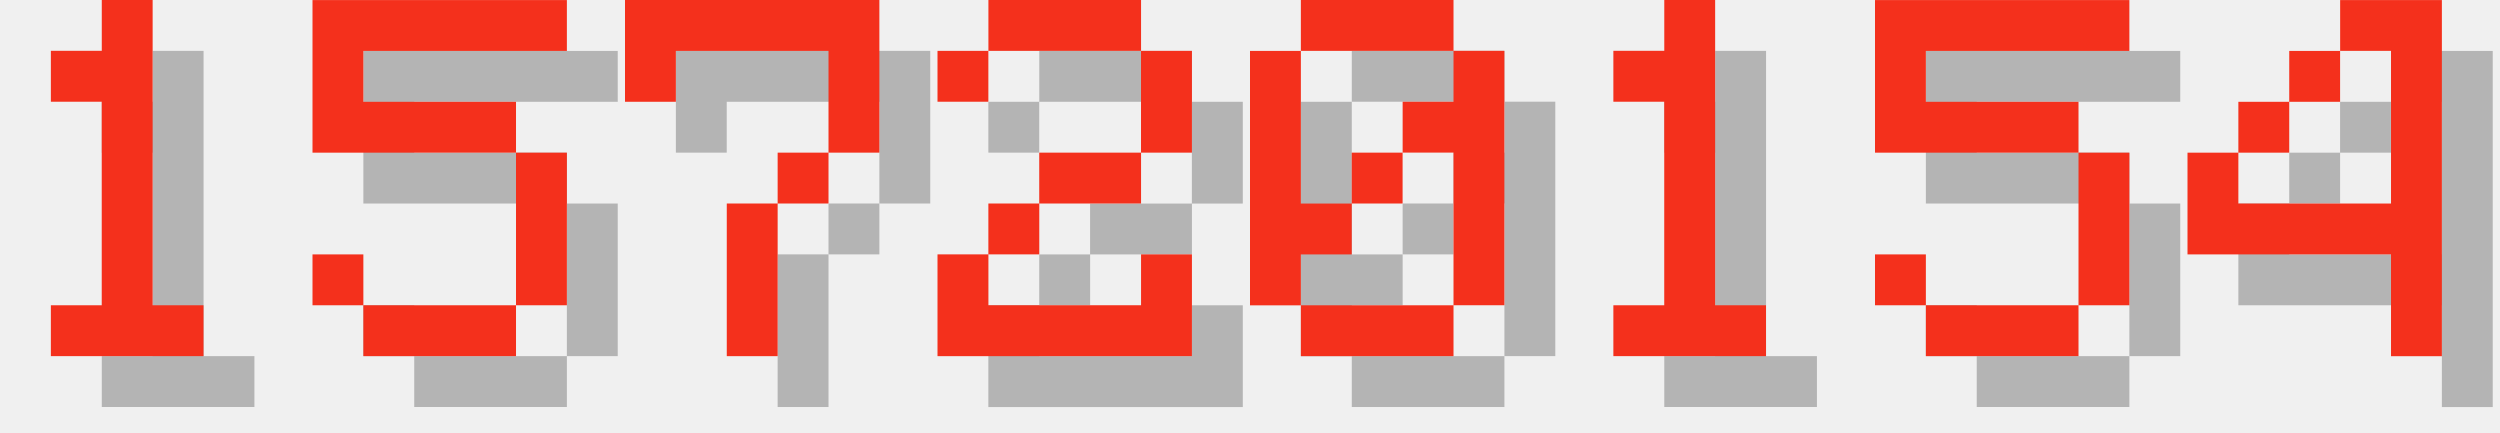
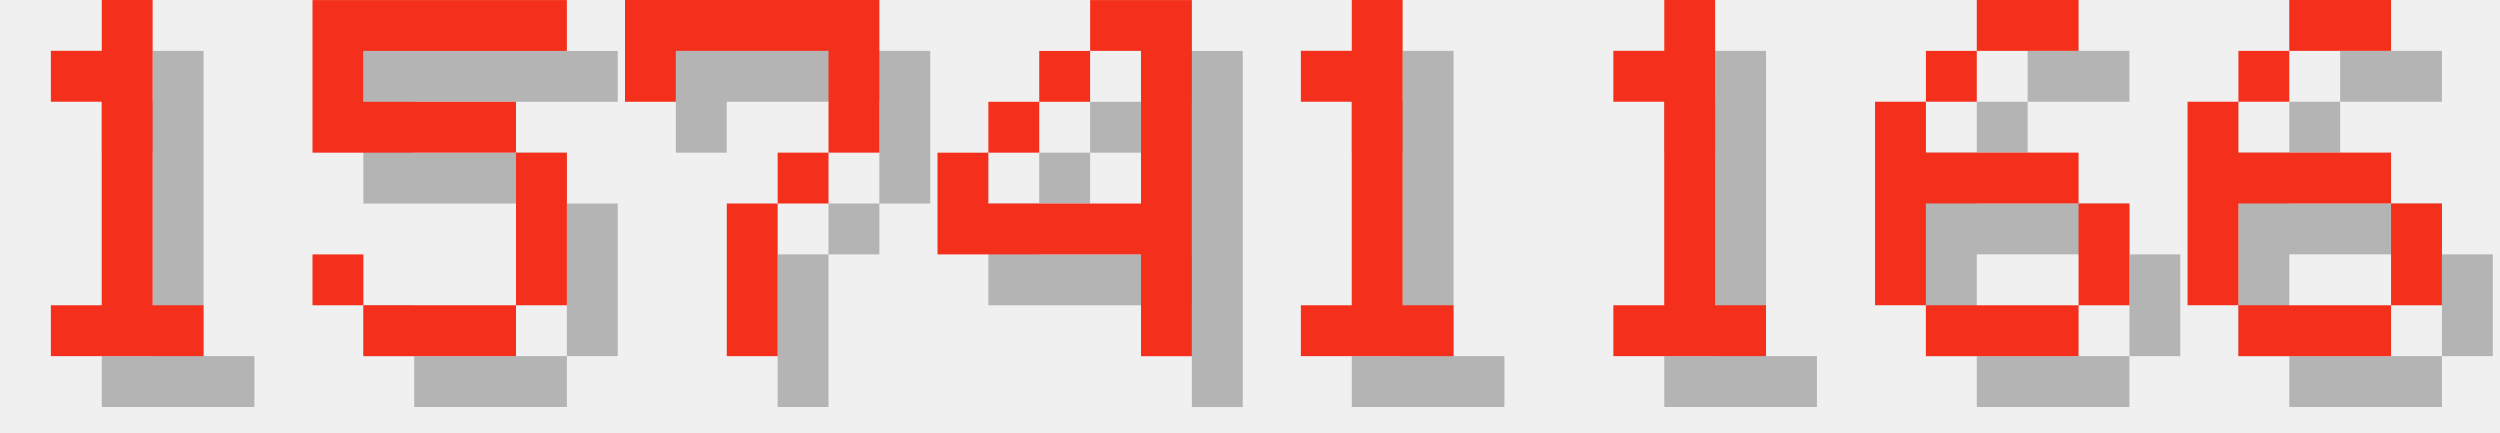
<svg xmlns="http://www.w3.org/2000/svg" version="1.1" width="208.0" height="36">
  <style>
        .text-foreground {
            fill: #F4301C;
        }
        .text-shadow {
            fill: #000000;
            fill-opacity: 0.25;
        }
    </style>
  <g class="digit" id="digit_1" transform="translate(0.0, 0), scale(4)">
    <path id="digit_1_shadow" class="text-shadow" d="m2.117 2.117v1.058h1.058v4.233h-1.058v1.058h3.175v-1.058h-1.058v-6.35h-1.058v1.058h-1.058z" fill-opacity=".5" style="paint-order:stroke fill markers" />
    <path id="digit_1_fg" class="text-foreground" d="m1.058 1.058v1.058h1.058v4.233h-1.058v1.058h3.175v-1.058h-1.058v-6.35h-1.058v1.058h-1.058z" fill="#fff" style="paint-order:stroke fill markers" />
  </g>
  <g class="digit" id="digit_5" transform="translate(26.0, 0), scale(4)">
    <path id="digit_5_shadow" class="text-shadow" d="m1.058 1.058v3.175h4.233v3.175h-3.175v-1.058h-1.058v1.058h1.058v1.058h3.175v-1.058h1.058v-3.175h-1.058v-1.058h-3.175v-1.058h4.233v-1.058h-5.292z" fill-opacity=".5" style="paint-order:stroke fill markers" />
    <path id="digit_5_fg" class="text-foreground" d="m0 0v3.175h4.233v3.175h-3.175v-1.058h-1.058v1.058h1.058v1.058h3.175v-1.058h1.058v-3.175h-1.058v-1.058h-3.175v-1.058h4.233v-1.058h-5.292z" fill="#fff" style="paint-order:stroke fill markers" />
  </g>
  <g class="digit" id="digit_7" transform="translate(52.0, 0), scale(4)">
    <path id="digit_7_shadow" class="text-shadow" d="m1.058 1.058 2e-6 2.117h1.058v-1.058h3.175v1.058l2e-7 1.058h-1.058v1.058h-1.058l4e-7 3.175 1.058 1e-7v-3.175h1.058v-1.058h1.058l5e-7 -1.058v-2.117z" fill-opacity=".5" style="paint-order:stroke fill markers" />
    <path id="digit_7_fg" class="text-foreground" d="m0 0 2e-6 2.117h1.058v-1.058h3.175v1.058l2e-7 1.058h-1.058v1.058h-1.058l4e-7 3.175 1.058 1e-7v-3.175h1.058v-1.058h1.058l5e-7 -1.058v-2.117z" fill="#fff" style="paint-order:stroke fill markers" />
  </g>
-   <g class="digit" id="digit_2" transform="translate(78.0, 0), scale(4)">
-     <path id="digit_2_shadow" class="text-shadow" d="m1.058 2.117v1.058h1.058v-1.058h3.175v2.117h-2.117v1.058h-1.058v1.058h-1.058v2.117h5.292v-2.117h-1.058v1.058h-3.175v-1.058h1.058v-1.058h2.117v-1.058h1.058v-2.117h-1.058v-1.058h-3.175v1.058h-1.058z" fill-opacity=".5" style="paint-order:stroke fill markers" />
-     <path id="digit_2_fg" class="text-foreground" d="m0 1.058v1.058h1.058v-1.058h3.175v2.117h-2.117v1.058h-1.058v1.058h-1.058v2.117h5.292v-2.117h-1.058v1.058h-3.175v-1.058h1.058v-1.058h2.117v-1.058h1.058v-2.117h-1.058v-1.058h-3.175v1.058h-1.058z" fill="#fff" style="paint-order:stroke fill markers" />
+   <g class="digit" id="digit_4" transform="translate(78.0, 0), scale(4)">
+     <path id="digit_4_shadow" class="text-shadow" d="m4.233 1.058v1.058h1.058v3.175h-3.175v-1.058h-1.058v2.117h4.233v2.117h1.058v-7.408h-2.117zm-2.117 3.175h1.058v-1.058h-1.058v1.058zm1.058-1.058h1.058v-1.058h-1.058v1.058z" fill-opacity=".5" style="paint-order:stroke fill markers" />
+     <path id="digit_4_fg" class="text-foreground" d="m3.175 0v1.058h1.058v3.175h-3.175v-1.058h-1.058v2.117h4.233v2.117h1.058v-7.408h-2.117zm-2.117 3.175h1.058v-1.058h-1.058v1.058zm1.058-1.058h1.058v-1.058h-1.058v1.058z" fill="#fff" style="paint-order:stroke fill markers" />
  </g>
-   <g class="digit" id="digit_0" transform="translate(104.0, 0), scale(4)">
-     <path id="digit_0_shadow" class="text-shadow" d="m2.117 1.058v1.058h3.175v-1.058h-3.175zm3.175 1.058v1.058h-1.058v1.058h1.058v3.175h1.058v-5.292h-1.058zm0 5.292h-3.175v1.058h3.175v-1.058zm-3.175 0v-1.058h1.058v-1.058h-1.058v-3.175h-1.058v5.292h1.058zm1.058-2.117h1.058v-1.058h-1.058v1.058z" fill-opacity=".5" style="paint-order:stroke fill markers" />
-     <path id="digit_0_fg" class="text-foreground" d="m1.058 0v1.058h3.175v-1.058h-3.175zm3.175 1.058v1.058h-1.058v1.058h1.058v3.175h1.058v-5.292h-1.058zm0 5.292h-3.175v1.058h3.175v-1.058zm-3.175 0v-1.058h1.058v-1.058h-1.058v-3.175h-1.058v5.292h1.058zm1.058-2.117h1.058v-1.058h-1.058v1.058z" fill="#fff" style="paint-order:stroke fill markers" />
+   <g class="digit" id="digit_1" transform="translate(104.0, 0), scale(4)">
+     <path id="digit_1_shadow" class="text-shadow" d="m2.117 2.117v1.058h1.058v4.233h-1.058v1.058h3.175v-1.058h-1.058v-6.35h-1.058v1.058h-1.058z" fill-opacity=".5" style="paint-order:stroke fill markers" />
+     <path id="digit_1_fg" class="text-foreground" d="m1.058 1.058v1.058h1.058v4.233h-1.058v1.058h3.175v-1.058h-1.058v-6.35h-1.058v1.058h-1.058z" fill="#fff" style="paint-order:stroke fill markers" />
  </g>
  <g class="digit" id="digit_1" transform="translate(130.0, 0), scale(4)">
    <path id="digit_1_shadow" class="text-shadow" d="m2.117 2.117v1.058h1.058v4.233h-1.058v1.058h3.175v-1.058h-1.058v-6.35h-1.058v1.058h-1.058z" fill-opacity=".5" style="paint-order:stroke fill markers" />
    <path id="digit_1_fg" class="text-foreground" d="m1.058 1.058v1.058h1.058v4.233h-1.058v1.058h3.175v-1.058h-1.058v-6.35h-1.058v1.058h-1.058z" fill="#fff" style="paint-order:stroke fill markers" />
  </g>
-   <g class="digit" id="digit_5" transform="translate(156.0, 0), scale(4)">
-     <path id="digit_5_shadow" class="text-shadow" d="m1.058 1.058v3.175h4.233v3.175h-3.175v-1.058h-1.058v1.058h1.058v1.058h3.175v-1.058h1.058v-3.175h-1.058v-1.058h-3.175v-1.058h4.233v-1.058h-5.292z" fill-opacity=".5" style="paint-order:stroke fill markers" />
-     <path id="digit_5_fg" class="text-foreground" d="m0 0v3.175h4.233v3.175h-3.175v-1.058h-1.058v1.058h1.058v1.058h3.175v-1.058h1.058v-3.175h-1.058v-1.058h-3.175v-1.058h4.233v-1.058h-5.292z" fill="#fff" style="paint-order:stroke fill markers" />
+   <g class="digit" id="digit_6" transform="translate(156.0, 0), scale(4)">
+     <path id="digit_6_shadow" class="text-shadow" d="m3.175 1.058v1.058h2.117v-1.058h-2.117zm0 1.058h-1.058v1.058h1.058v-1.058zm-1.058 1.058h-1.058v4.233h1.058v-2.117h3.175v-1.058h-3.175v-1.058zm3.175 2.117v2.117h1.058v-2.117h-1.058zm0 2.117h-3.175v1.058h3.175v-1.058z" fill-opacity=".5" style="paint-order:stroke fill markers" />
+     <path id="digit_6_fg" class="text-foreground" d="m2.117 0v1.058h2.117v-1.058h-2.117zm0 1.058h-1.058v1.058h1.058v-1.058zm-1.058 1.058h-1.058v4.233h1.058v-2.117h3.175v-1.058h-3.175v-1.058zm3.175 2.117v2.117h1.058v-2.117h-1.058zm0 2.117h-3.175v1.058h3.175v-1.058z" fill="#fff" style="paint-order:stroke fill markers" />
  </g>
-   <g class="digit" id="digit_4" transform="translate(182.0, 0), scale(4)">
-     <path id="digit_4_shadow" class="text-shadow" d="m4.233 1.058v1.058h1.058v3.175h-3.175v-1.058h-1.058v2.117h4.233v2.117h1.058v-7.408h-2.117zm-2.117 3.175h1.058v-1.058h-1.058v1.058zm1.058-1.058h1.058v-1.058h-1.058v1.058z" fill-opacity=".5" style="paint-order:stroke fill markers" />
-     <path id="digit_4_fg" class="text-foreground" d="m3.175 0v1.058h1.058v3.175h-3.175v-1.058h-1.058v2.117h4.233v2.117h1.058v-7.408h-2.117zm-2.117 3.175h1.058v-1.058h-1.058v1.058zm1.058-1.058h1.058v-1.058h-1.058v1.058z" fill="#fff" style="paint-order:stroke fill markers" />
+   <g class="digit" id="digit_6" transform="translate(182.0, 0), scale(4)">
+     <path id="digit_6_shadow" class="text-shadow" d="m3.175 1.058v1.058h2.117v-1.058h-2.117zm0 1.058h-1.058v1.058h1.058v-1.058zm-1.058 1.058h-1.058v4.233h1.058v-2.117h3.175v-1.058h-3.175v-1.058zm3.175 2.117v2.117h1.058v-2.117h-1.058zm0 2.117h-3.175v1.058h3.175v-1.058z" fill-opacity=".5" style="paint-order:stroke fill markers" />
+     <path id="digit_6_fg" class="text-foreground" d="m2.117 0v1.058h2.117v-1.058h-2.117zm0 1.058h-1.058v1.058h1.058v-1.058zm-1.058 1.058h-1.058v4.233h1.058v-2.117h3.175v-1.058h-3.175v-1.058zm3.175 2.117v2.117h1.058v-2.117h-1.058zm0 2.117h-3.175v1.058h3.175v-1.058z" fill="#fff" style="paint-order:stroke fill markers" />
  </g>
</svg>
